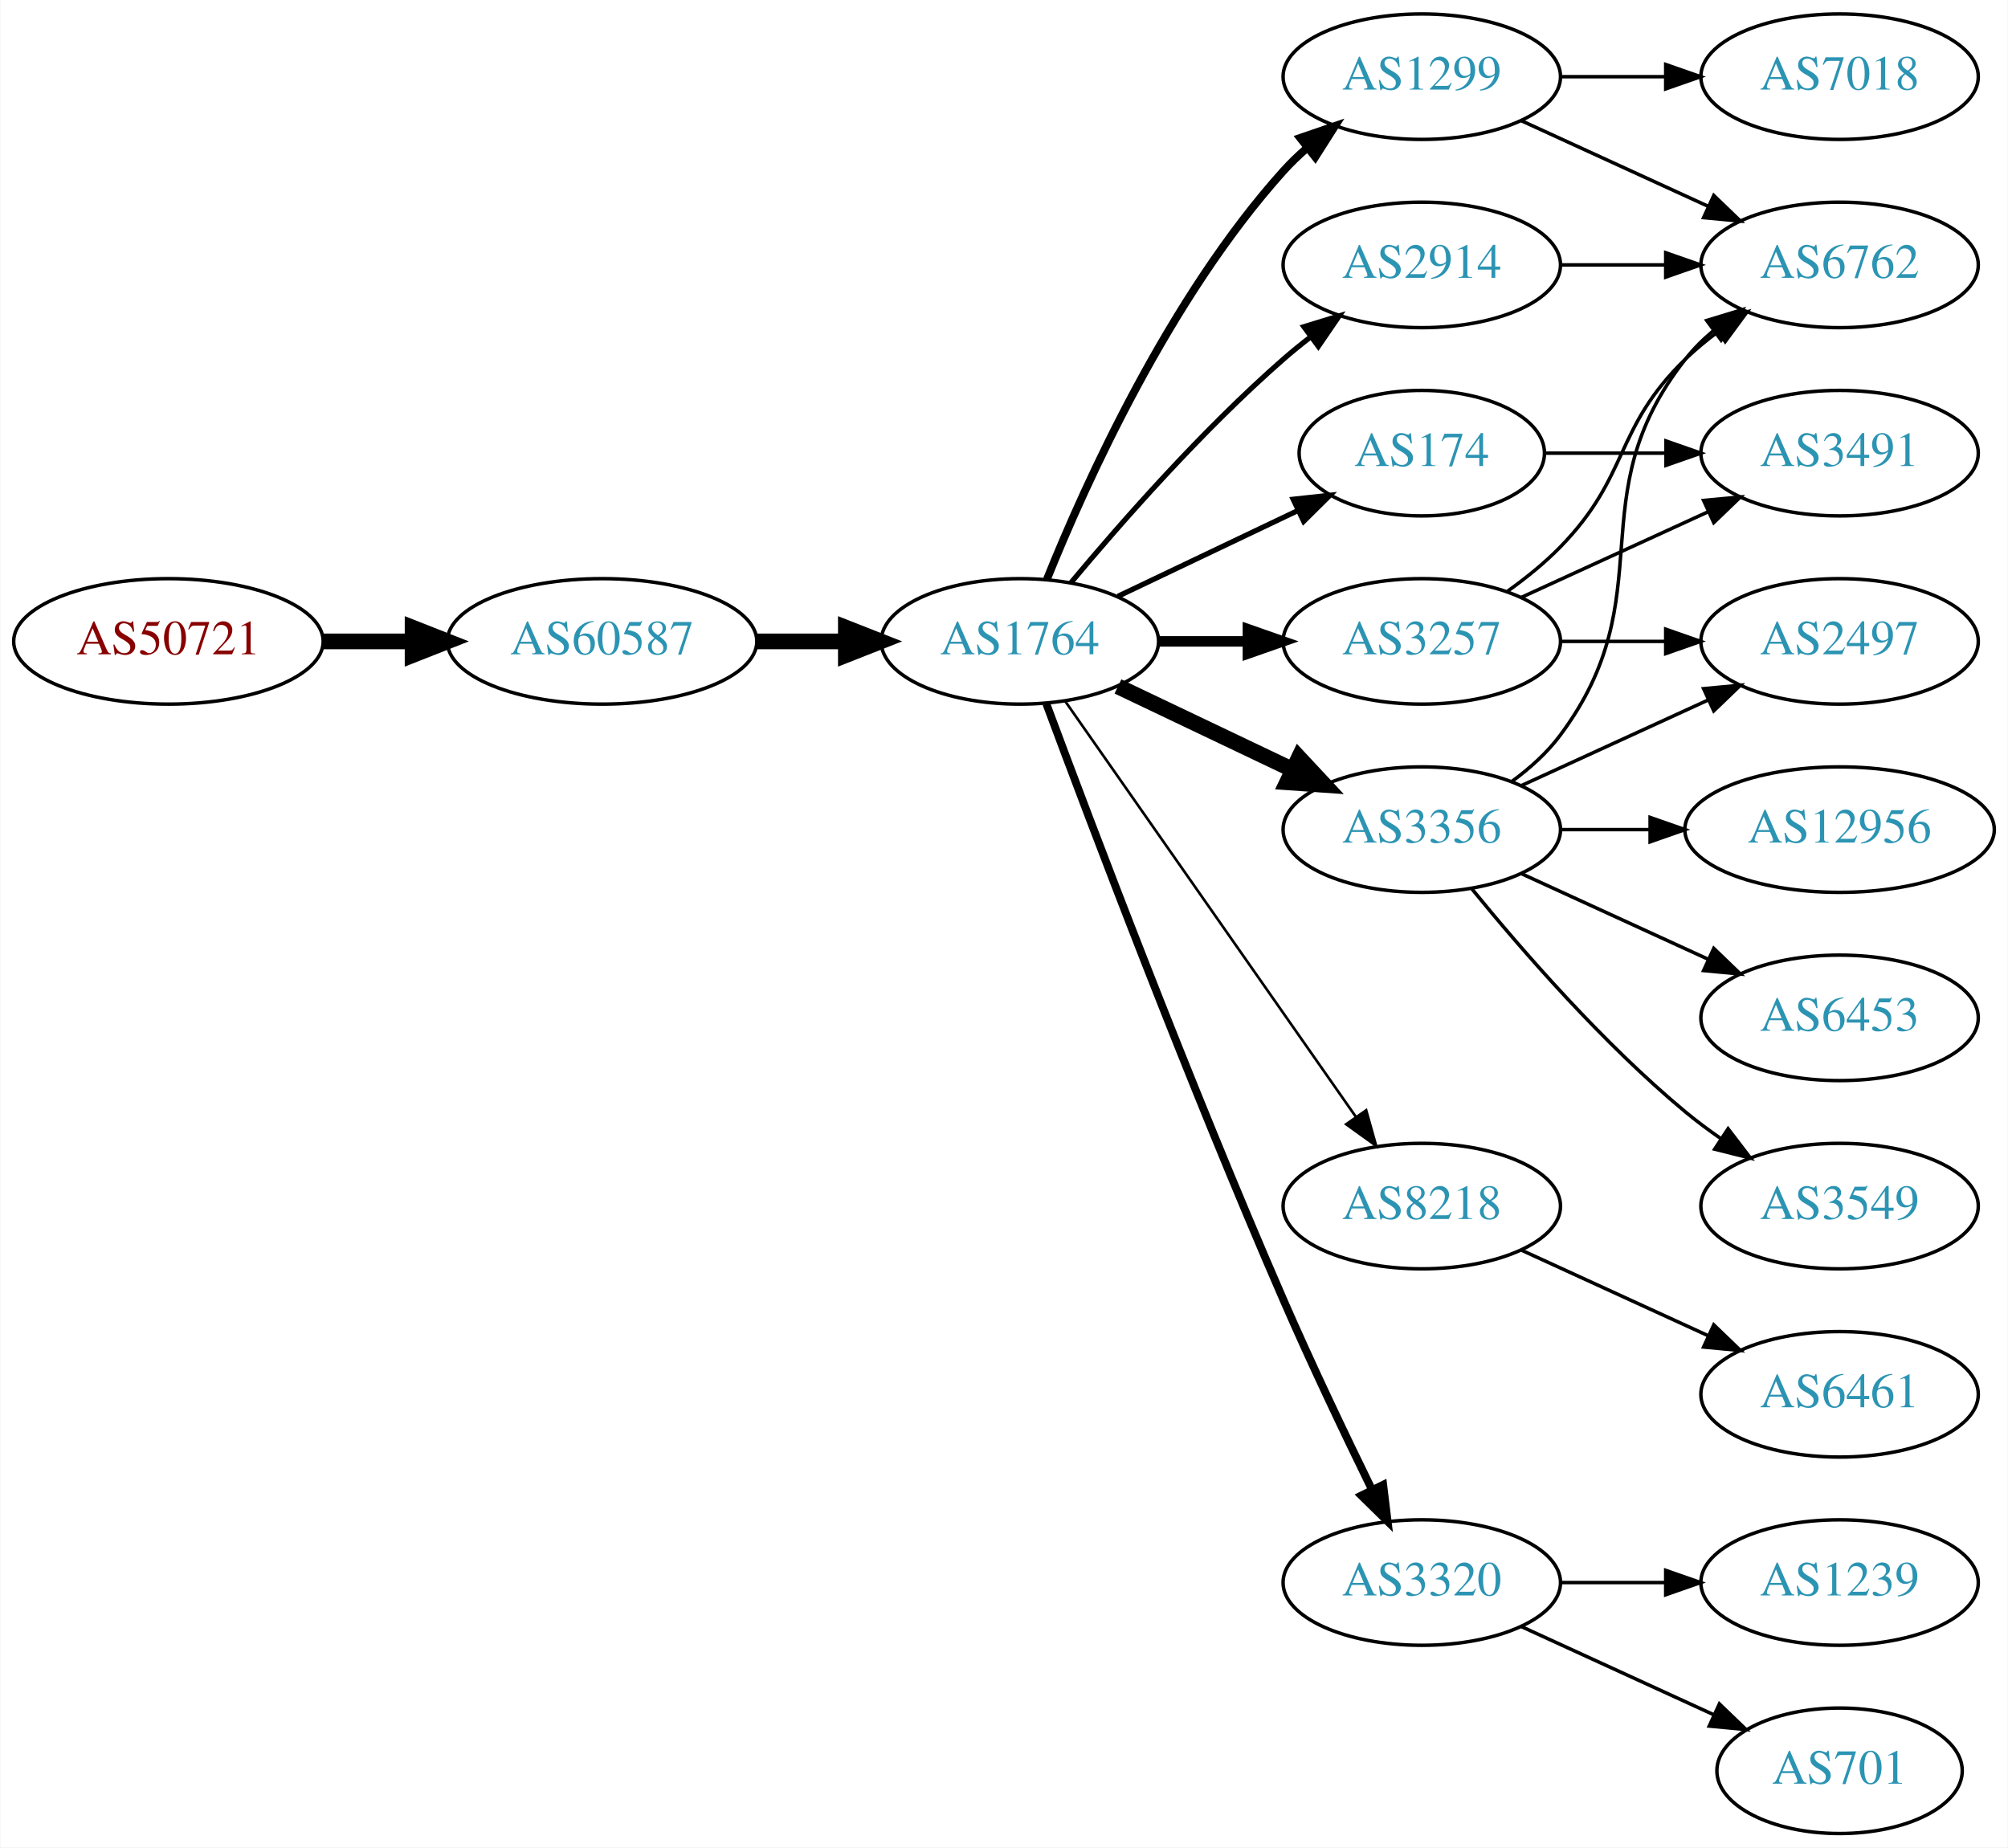
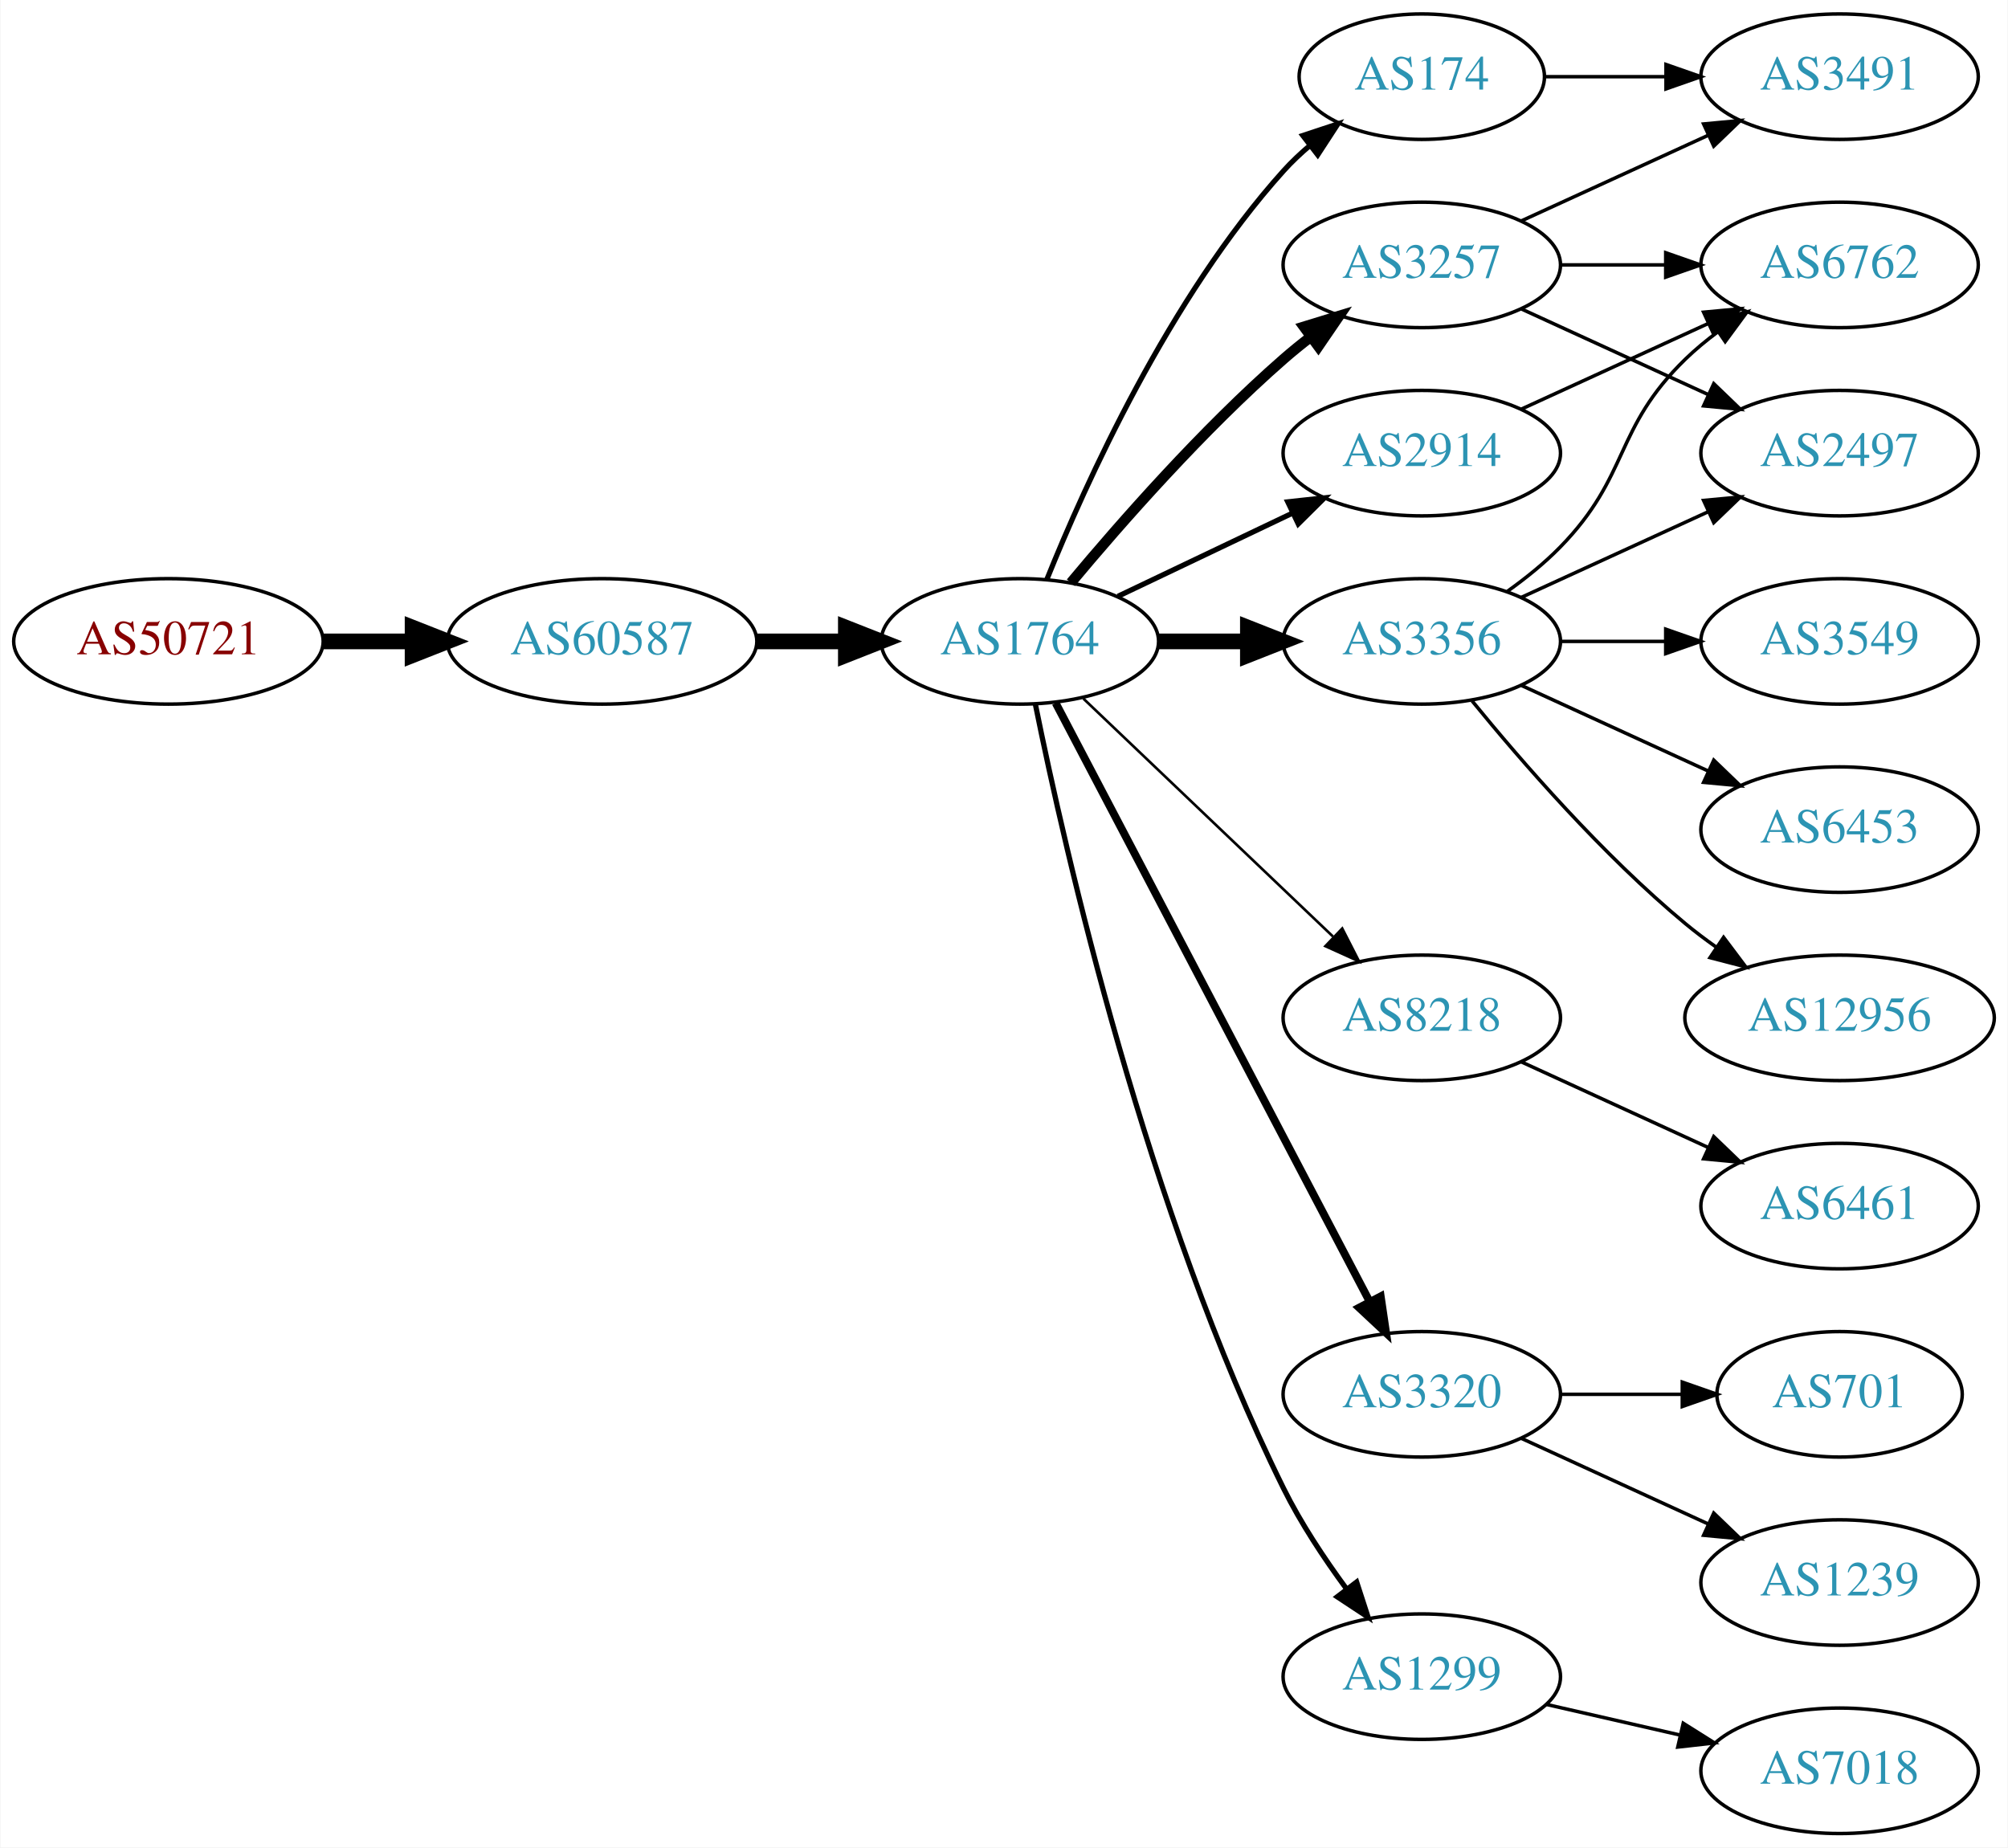
<svg xmlns="http://www.w3.org/2000/svg" xmlns:xlink="http://www.w3.org/1999/xlink" width="576pt" height="530pt" viewBox="0.00 0.00 575.76 530.00">
  <g id="graph0" class="graph" transform="scale(1 1) rotate(0) translate(4 526)">
    <polygon fill="white" stroke="none" points="-4,4 -4,-526 571.762,-526 571.762,4 -4,4" />
    <g id="node1" class="node">
      <g id="a_node1">
        <a xlink:href="/asn/50721" xlink:title="AS50721 ~ Koller Sebastian Karl [AT]">
          <ellipse fill="#ffffff" stroke="black" cx="44.196" cy="-342" rx="44.393" ry="18" />
          <text text-anchor="middle" x="44.196" y="-338.3" font-family="Times,serif" font-size="14.00" fill="#880000">AS50721</text>
        </a>
      </g>
    </g>
    <g id="node2" class="node">
      <g id="a_node2">
        <a xlink:href="/asn/60587" xlink:title="AS60587 ~ XINON GmbH [AT]">
          <ellipse fill="#ffffff" stroke="black" cx="168.588" cy="-342" rx="44.393" ry="18" />
          <text text-anchor="middle" x="168.588" y="-338.3" font-family="Times,serif" font-size="14.00" fill="#2c94b3">AS60587</text>
        </a>
      </g>
    </g>
    <g id="edge1" class="edge">
      <path fill="none" stroke="black" stroke-width="4.5" d="M88.692,-342C96.898,-342 105.569,-342 114.041,-342" />
      <polygon fill="black" stroke="black" stroke-width="4.5" points="114.233,-345.938 124.233,-342 114.233,-338.063 114.233,-345.938" />
    </g>
    <g id="node3" class="node">
      <g id="a_node3">
        <a xlink:href="/asn/1764" xlink:title="AS1764 ~ NEXTLAYER-AS [AT]">
          <ellipse fill="#ffffff" stroke="black" cx="288.431" cy="-342" rx="39.794" ry="18" />
          <text text-anchor="middle" x="288.431" y="-338.3" font-family="Times,serif" font-size="14.00" fill="#2c94b3">AS1764</text>
        </a>
      </g>
    </g>
    <g id="edge2" class="edge">
      <path fill="none" stroke="black" stroke-width="4.5" d="M212.799,-342C221.112,-342 229.875,-342 238.357,-342" />
      <polygon fill="black" stroke="black" stroke-width="4.5" points="238.516,-345.938 248.516,-342 238.516,-338.063 238.516,-345.938" />
    </g>
    <g id="node4" class="node">
      <g id="a_node4">
-         <a xlink:href="/asn/1299" xlink:title="AS1299 ~ Telia Carrier [EU]">
-           <ellipse fill="#ffffff" stroke="black" cx="403.724" cy="-504" rx="39.794" ry="18" />
-           <text text-anchor="middle" x="403.724" y="-500.3" font-family="Times,serif" font-size="14.00" fill="#2c94b3">AS1299</text>
+         <a xlink:href="/asn/2914" xlink:title="AS2914 ~ NTT America, Inc. [US]">
+           <ellipse fill="#ffffff" stroke="black" cx="403.724" cy="-396" rx="39.794" ry="18" />
+           <text text-anchor="middle" x="403.724" y="-392.3" font-family="Times,serif" font-size="14.00" fill="#2c94b3">AS2914</text>
        </a>
      </g>
    </g>
    <g id="edge3" class="edge">
-       <path fill="none" stroke="black" stroke-width="2.25" d="M296.179,-359.787C307.23,-387.243 331.283,-440.578 364.077,-477 366.08,-479.224 368.298,-481.363 370.631,-483.397" />
-       <polygon fill="black" stroke="black" stroke-width="2.25" points="368.829,-486.433 378.85,-489.873 373.161,-480.935 368.829,-486.433" />
+       <path fill="none" stroke="black" stroke-width="1.5" d="M316.567,-354.934C331.561,-362.081 350.382,-371.052 366.605,-378.785" />
+       <polygon fill="black" stroke="black" stroke-width="1.5" points="365.276,-382.028 375.809,-383.171 368.288,-375.709 365.276,-382.028" />
    </g>
    <g id="node5" class="node">
      <g id="a_node5">
-         <a xlink:href="/asn/174" xlink:title="AS174 ~ Cogent Communications [US]">
-           <ellipse fill="#ffffff" stroke="black" cx="403.724" cy="-396" rx="35.194" ry="18" />
-           <text text-anchor="middle" x="403.724" y="-392.3" font-family="Times,serif" font-size="14.00" fill="#2c94b3">AS174</text>
+         <a xlink:href="/asn/8218" xlink:title="AS8218 ~ legacy Neotelecoms [FR]">
+           <ellipse fill="#ffffff" stroke="black" cx="403.724" cy="-234" rx="39.794" ry="18" />
+           <text text-anchor="middle" x="403.724" y="-230.3" font-family="Times,serif" font-size="14.00" fill="#2c94b3">AS8218</text>
        </a>
      </g>
    </g>
    <g id="edge4" class="edge">
-       <path fill="none" stroke="black" stroke-width="1.5" d="M316.567,-354.934C331.999,-362.29 351.485,-371.577 368.02,-379.459" />
-       <polygon fill="black" stroke="black" stroke-width="1.5" points="366.828,-382.768 377.361,-383.911 369.84,-376.449 366.828,-382.768" />
+       <path fill="none" stroke="black" stroke-width="0.75" d="M306.638,-325.597C325.713,-307.413 356.633,-277.937 378.23,-257.349" />
+       <polygon fill="black" stroke="black" stroke-width="0.75" points="380.903,-259.637 385.726,-250.203 376.073,-254.57 380.903,-259.637" />
    </g>
    <g id="node6" class="node">
      <g id="a_node6">
-         <a xlink:href="/asn/3356" xlink:title="AS3356 ~ Level 3 Parent, LLC [US]">
-           <ellipse fill="#ffffff" stroke="black" cx="403.724" cy="-288" rx="39.794" ry="18" />
-           <text text-anchor="middle" x="403.724" y="-284.3" font-family="Times,serif" font-size="14.00" fill="#2c94b3">AS3356</text>
+         <a xlink:href="/asn/3356" xlink:title="AS3356 ~ LEVEL3 [US]">
+           <ellipse fill="#ffffff" stroke="black" cx="403.724" cy="-342" rx="39.794" ry="18" />
+           <text text-anchor="middle" x="403.724" y="-338.3" font-family="Times,serif" font-size="14.00" fill="#2c94b3">AS3356</text>
        </a>
      </g>
    </g>
    <g id="edge5" class="edge">
-       <path fill="none" stroke="black" stroke-width="4.5" d="M316.567,-329.066C331.561,-321.919 350.382,-312.948 366.605,-305.215" />
-       <polygon fill="black" stroke="black" stroke-width="4.5" points="368.476,-308.686 375.809,-300.829 365.087,-301.577 368.476,-308.686" />
+       <path fill="none" stroke="black" stroke-width="4.5" d="M328.103,-342C336.306,-342 345.07,-342 353.602,-342" />
+       <polygon fill="black" stroke="black" stroke-width="4.5" points="353.841,-345.938 363.841,-342 353.841,-338.063 353.841,-345.938" />
    </g>
    <g id="node7" class="node">
      <g id="a_node7">
-         <a xlink:href="/asn/2914" xlink:title="AS2914 ~ NTT America, Inc. [US]">
-           <ellipse fill="#ffffff" stroke="black" cx="403.724" cy="-450" rx="39.794" ry="18" />
-           <text text-anchor="middle" x="403.724" y="-446.3" font-family="Times,serif" font-size="14.00" fill="#2c94b3">AS2914</text>
+         <a xlink:href="/asn/174" xlink:title="AS174 ~ Cogent Communications [US]">
+           <ellipse fill="#ffffff" stroke="black" cx="403.724" cy="-504" rx="35.194" ry="18" />
+           <text text-anchor="middle" x="403.724" y="-500.3" font-family="Times,serif" font-size="14.00" fill="#2c94b3">AS174</text>
        </a>
      </g>
    </g>
    <g id="edge6" class="edge">
-       <path fill="none" stroke="black" stroke-width="1.5" d="M303.061,-358.817C317.343,-375.929 340.89,-402.745 364.077,-423 366.543,-425.154 369.182,-427.294 371.879,-429.372" />
-       <polygon fill="black" stroke="black" stroke-width="1.5" points="369.904,-432.264 380.033,-435.37 374.052,-426.625 369.904,-432.264" />
+       <path fill="none" stroke="black" stroke-width="1.5" d="M296.179,-359.787C307.23,-387.243 331.283,-440.578 364.077,-477 366.393,-479.572 368.998,-482.03 371.733,-484.343" />
+       <polygon fill="black" stroke="black" stroke-width="1.5" points="369.599,-487.117 379.656,-490.448 373.871,-481.572 369.599,-487.117" />
    </g>
    <g id="node8" class="node">
      <g id="a_node8">
-         <a xlink:href="/asn/8218" xlink:title="AS8218 ~ legacy Neotelecoms [FR]">
-           <ellipse fill="#ffffff" stroke="black" cx="403.724" cy="-180" rx="39.794" ry="18" />
-           <text text-anchor="middle" x="403.724" y="-176.3" font-family="Times,serif" font-size="14.00" fill="#2c94b3">AS8218</text>
+         <a xlink:href="/asn/3257" xlink:title="AS3257 ~ GTT [DE]">
+           <ellipse fill="#ffffff" stroke="black" cx="403.724" cy="-450" rx="39.794" ry="18" />
+           <text text-anchor="middle" x="403.724" y="-446.3" font-family="Times,serif" font-size="14.00" fill="#2c94b3">AS3257</text>
        </a>
      </g>
    </g>
    <g id="edge7" class="edge">
-       <path fill="none" stroke="black" stroke-width="0.75" d="M301.341,-324.969C321.263,-296.483 361.452,-239.015 384.802,-205.626" />
-       <polygon fill="black" stroke="black" stroke-width="0.75" points="387.769,-207.491 390.632,-197.29 382.033,-203.479 387.769,-207.491" />
+       <path fill="none" stroke="black" stroke-width="3" d="M303.061,-358.817C317.343,-375.929 340.89,-402.745 364.077,-423 366.543,-425.154 369.182,-427.294 371.879,-429.372" />
+       <polygon fill="black" stroke="black" stroke-width="3" points="369.904,-432.264 380.033,-435.37 374.052,-426.625 369.904,-432.264" />
    </g>
    <g id="node9" class="node">
      <g id="a_node9">
-         <a xlink:href="/asn/3257" xlink:title="AS3257 ~ GTT [DE]">
-           <ellipse fill="#ffffff" stroke="black" cx="403.724" cy="-342" rx="39.794" ry="18" />
-           <text text-anchor="middle" x="403.724" y="-338.3" font-family="Times,serif" font-size="14.00" fill="#2c94b3">AS3257</text>
+         <a xlink:href="/asn/3320" xlink:title="AS3320 ~ DTAG [DE]">
+           <ellipse fill="#ffffff" stroke="black" cx="403.724" cy="-126" rx="39.794" ry="18" />
+           <text text-anchor="middle" x="403.724" y="-122.3" font-family="Times,serif" font-size="14.00" fill="#2c94b3">AS3320</text>
        </a>
      </g>
    </g>
    <g id="edge8" class="edge">
-       <path fill="none" stroke="black" stroke-width="3" d="M328.103,-342C336.306,-342 345.07,-342 353.602,-342" />
-       <polygon fill="black" stroke="black" stroke-width="3" points="353.841,-345.5 363.841,-342 353.841,-338.5 353.841,-345.5" />
+       <path fill="none" stroke="black" stroke-width="2.25" d="M298.702,-324.324C318.544,-286.495 365.221,-197.501 388.708,-152.722" />
+       <polygon fill="black" stroke="black" stroke-width="2.25" points="391.938,-154.099 393.483,-143.617 385.739,-150.848 391.938,-154.099" />
    </g>
    <g id="node10" class="node">
      <g id="a_node10">
-         <a xlink:href="/asn/3320" xlink:title="AS3320 ~ DTAG [DE]">
-           <ellipse fill="#ffffff" stroke="black" cx="403.724" cy="-72" rx="39.794" ry="18" />
-           <text text-anchor="middle" x="403.724" y="-68.3" font-family="Times,serif" font-size="14.00" fill="#2c94b3">AS3320</text>
+         <a xlink:href="/asn/1299" xlink:title="AS1299 ~ Telia Carrier [EU]">
+           <ellipse fill="#ffffff" stroke="black" cx="403.724" cy="-45" rx="39.794" ry="18" />
+           <text text-anchor="middle" x="403.724" y="-41.3" font-family="Times,serif" font-size="14.00" fill="#2c94b3">AS1299</text>
        </a>
      </g>
    </g>
    <g id="edge9" class="edge">
-       <path fill="none" stroke="black" stroke-width="2.25" d="M296.024,-324.113C308.568,-290.364 337.036,-215.104 364.077,-153 372.062,-134.663 381.755,-114.351 389.437,-98.654" />
-       <polygon fill="black" stroke="black" stroke-width="2.25" points="392.649,-100.053 393.926,-89.536 386.369,-96.961 392.649,-100.053" />
-     </g>
-     <g id="node11" class="node">
-       <g id="a_node11">
+       <path fill="none" stroke="black" stroke-width="1.5" d="M292.9,-323.871C301.269,-282.444 324.825,-178.304 364.077,-99 368.987,-89.081 375.649,-79.008 382.058,-70.29" />
+       <polygon fill="black" stroke="black" stroke-width="1.5" points="385.036,-72.157 388.31,-62.081 379.467,-67.916 385.036,-72.157" />
+     </g>
+     <g id="node14" class="node">
+       <g id="a_node14">
        <a xlink:href="/asn/6762" xlink:title="AS6762 ~ TELECOM ITALIA SPARKLE S.p.A. [IT]">
          <ellipse fill="#ffffff" stroke="black" cx="523.566" cy="-450" rx="39.794" ry="18" />
          <text text-anchor="middle" x="523.566" y="-446.3" font-family="Times,serif" font-size="14.00" fill="#2c94b3">AS6762</text>
        </a>
      </g>
    </g>
+     <g id="edge23" class="edge">
+       <path fill="none" stroke="black" d="M432.353,-408.661C448.31,-415.973 468.58,-425.261 485.863,-433.181" />
+       <polygon fill="black" stroke="black" points="484.562,-436.435 495.111,-437.419 487.478,-430.071 484.562,-436.435" />
+     </g>
+     <g id="node11" class="node">
+       <g id="a_node11">
+         <a xlink:href="/asn/6461" xlink:title="AS6461 ~ Zayo Bandwidth [US]">
+           <ellipse fill="#ffffff" stroke="black" cx="523.566" cy="-180" rx="39.794" ry="18" />
+           <text text-anchor="middle" x="523.566" y="-176.3" font-family="Times,serif" font-size="14.00" fill="#2c94b3">AS6461</text>
+         </a>
+       </g>
+     </g>
    <g id="edge10" class="edge">
-       <path fill="none" stroke="black" d="M432.353,-491.339C448.31,-484.027 468.58,-474.739 485.863,-466.819" />
-       <polygon fill="black" stroke="black" points="487.478,-469.929 495.111,-462.581 484.562,-463.565 487.478,-469.929" />
+       <path fill="none" stroke="black" d="M432.353,-221.339C448.31,-214.027 468.58,-204.739 485.863,-196.819" />
+       <polygon fill="black" stroke="black" points="487.478,-199.929 495.111,-192.581 484.562,-193.565 487.478,-199.929" />
    </g>
    <g id="node12" class="node">
      <g id="a_node12">
-         <a xlink:href="/asn/7018" xlink:title="AS7018 ~ AT&amp;T Services, Inc. [US]">
-           <ellipse fill="#ffffff" stroke="black" cx="523.566" cy="-504" rx="39.794" ry="18" />
-           <text text-anchor="middle" x="523.566" y="-500.3" font-family="Times,serif" font-size="14.00" fill="#2c94b3">AS7018</text>
+         <a xlink:href="/asn/2497" xlink:title="AS2497 ~ Internet Initiative Japan Inc. [JP]">
+           <ellipse fill="#ffffff" stroke="black" cx="523.566" cy="-396" rx="39.794" ry="18" />
+           <text text-anchor="middle" x="523.566" y="-392.3" font-family="Times,serif" font-size="14.00" fill="#2c94b3">AS2497</text>
        </a>
      </g>
    </g>
    <g id="edge11" class="edge">
-       <path fill="none" stroke="black" d="M443.636,-504C453.19,-504 463.539,-504 473.502,-504" />
-       <polygon fill="black" stroke="black" points="473.695,-507.5 483.695,-504 473.694,-500.5 473.695,-507.5" />
+       <path fill="none" stroke="black" d="M432.353,-354.661C448.31,-361.973 468.58,-371.261 485.863,-379.181" />
+       <polygon fill="black" stroke="black" points="484.562,-382.435 495.111,-383.419 487.478,-376.071 484.562,-382.435" />
    </g>
    <g id="node13" class="node">
      <g id="a_node13">
-         <a xlink:href="/asn/3491" xlink:title="AS3491 ~ PCCW Global, Inc. [US]">
-           <ellipse fill="#ffffff" stroke="black" cx="523.566" cy="-396" rx="39.794" ry="18" />
-           <text text-anchor="middle" x="523.566" y="-392.3" font-family="Times,serif" font-size="14.00" fill="#2c94b3">AS3491</text>
+         <a xlink:href="/asn/3549" xlink:title="AS3549 ~ Level 3 Parent, LLC [US]">
+           <ellipse fill="#ffffff" stroke="black" cx="523.566" cy="-342" rx="39.794" ry="18" />
+           <text text-anchor="middle" x="523.566" y="-338.3" font-family="Times,serif" font-size="14.00" fill="#2c94b3">AS3549</text>
        </a>
      </g>
    </g>
    <g id="edge12" class="edge">
-       <path fill="none" stroke="black" d="M439.125,-396C449.949,-396 462.117,-396 473.744,-396" />
-       <polygon fill="black" stroke="black" points="473.775,-399.5 483.775,-396 473.775,-392.5 473.775,-399.5" />
-     </g>
-     <g id="edge19" class="edge">
-       <path fill="none" stroke="black" d="M429.655,-301.882C434.731,-305.611 439.649,-310.016 443.37,-315 473.642,-355.542 448.072,-383.246 479.37,-423 481.695,-425.953 484.439,-428.67 487.398,-431.147" />
-       <polygon fill="black" stroke="black" points="485.457,-434.064 495.595,-437.145 489.591,-428.415 485.457,-434.064" />
+       <path fill="none" stroke="black" d="M443.636,-342C453.19,-342 463.539,-342 473.502,-342" />
+       <polygon fill="black" stroke="black" points="473.695,-345.5 483.695,-342 473.694,-338.5 473.695,-345.5" />
+     </g>
+     <g id="edge13" class="edge">
+       <path fill="none" stroke="black" d="M428.318,-356.389C433.574,-360.148 438.906,-364.437 443.37,-369 463.543,-389.617 458.677,-402.906 479.37,-423 482.215,-425.763 485.389,-428.386 488.689,-430.834" />
+       <polygon fill="black" stroke="black" points="486.806,-433.786 497.037,-436.538 490.755,-428.006 486.806,-433.786" />
+     </g>
+     <g id="node15" class="node">
+       <g id="a_node15">
+         <a xlink:href="/asn/6453" xlink:title="AS6453 ~ TATA COMMUNICATIONS (AMERICA) INC [US]">
+           <ellipse fill="#ffffff" stroke="black" cx="523.566" cy="-288" rx="39.794" ry="18" />
+           <text text-anchor="middle" x="523.566" y="-284.3" font-family="Times,serif" font-size="14.00" fill="#2c94b3">AS6453</text>
+         </a>
+       </g>
+     </g>
+     <g id="edge14" class="edge">
+       <path fill="none" stroke="black" d="M432.353,-329.339C448.31,-322.027 468.58,-312.739 485.863,-304.819" />
+       <polygon fill="black" stroke="black" points="487.478,-307.929 495.111,-300.581 484.562,-301.565 487.478,-307.929" />
+     </g>
+     <g id="node16" class="node">
+       <g id="a_node16">
+         <a xlink:href="/asn/12956" xlink:title="AS12956 ~ TELXIUS [ES]">
+           <ellipse fill="#ffffff" stroke="black" cx="523.566" cy="-234" rx="44.393" ry="18" />
+           <text text-anchor="middle" x="523.566" y="-230.3" font-family="Times,serif" font-size="14.00" fill="#2c94b3">AS12956</text>
+         </a>
+       </g>
+     </g>
+     <g id="edge15" class="edge">
+       <path fill="none" stroke="black" d="M418.143,-324.935C432.257,-307.625 455.672,-280.655 479.37,-261 482.108,-258.729 485.052,-256.506 488.069,-254.37" />
+       <polygon fill="black" stroke="black" points="490.295,-257.092 496.658,-248.621 486.401,-251.275 490.295,-257.092" />
    </g>
    <g id="node17" class="node">
      <g id="a_node17">
-         <a xlink:href="/asn/2497" xlink:title="AS2497 ~ Internet Initiative Japan Inc. [JP]">
-           <ellipse fill="#ffffff" stroke="black" cx="523.566" cy="-342" rx="39.794" ry="18" />
-           <text text-anchor="middle" x="523.566" y="-338.3" font-family="Times,serif" font-size="14.00" fill="#2c94b3">AS2497</text>
-         </a>
-       </g>
+         <a xlink:href="/asn/3491" xlink:title="AS3491 ~ PCCW Global, Inc. [US]">
+           <ellipse fill="#ffffff" stroke="black" cx="523.566" cy="-504" rx="39.794" ry="18" />
+           <text text-anchor="middle" x="523.566" y="-500.3" font-family="Times,serif" font-size="14.00" fill="#2c94b3">AS3491</text>
+         </a>
+       </g>
+     </g>
+     <g id="edge16" class="edge">
+       <path fill="none" stroke="black" d="M439.125,-504C449.949,-504 462.117,-504 473.744,-504" />
+       <polygon fill="black" stroke="black" points="473.775,-507.5 483.775,-504 473.775,-500.5 473.775,-507.5" />
+     </g>
+     <g id="edge18" class="edge">
+       <path fill="none" stroke="black" d="M432.353,-437.339C448.31,-430.027 468.58,-420.739 485.863,-412.819" />
+       <polygon fill="black" stroke="black" points="487.478,-415.929 495.111,-408.581 484.562,-409.565 487.478,-415.929" />
+     </g>
+     <g id="edge19" class="edge">
+       <path fill="none" stroke="black" d="M443.636,-450C453.19,-450 463.539,-450 473.502,-450" />
+       <polygon fill="black" stroke="black" points="473.695,-453.5 483.695,-450 473.694,-446.5 473.695,-453.5" />
    </g>
    <g id="edge17" class="edge">
-       <path fill="none" stroke="black" d="M432.353,-300.661C448.31,-307.973 468.58,-317.261 485.863,-325.181" />
-       <polygon fill="black" stroke="black" points="484.562,-328.435 495.111,-329.419 487.478,-322.071 484.562,-328.435" />
-     </g>
-     <g id="node18" class="node">
-       <g id="a_node18">
-         <a xlink:href="/asn/12956" xlink:title="AS12956 ~ TELXIUS [ES]">
-           <ellipse fill="#ffffff" stroke="black" cx="523.566" cy="-288" rx="44.393" ry="18" />
-           <text text-anchor="middle" x="523.566" y="-284.3" font-family="Times,serif" font-size="14.00" fill="#2c94b3">AS12956</text>
-         </a>
-       </g>
-     </g>
-     <g id="edge18" class="edge">
-       <path fill="none" stroke="black" d="M443.636,-288C451.739,-288 460.414,-288 468.941,-288" />
-       <polygon fill="black" stroke="black" points="469.218,-291.5 479.218,-288 469.218,-284.5 469.218,-291.5" />
+       <path fill="none" stroke="black" d="M432.353,-462.661C448.31,-469.973 468.58,-479.261 485.863,-487.181" />
+       <polygon fill="black" stroke="black" points="484.562,-490.435 495.111,-491.419 487.478,-484.071 484.562,-490.435" />
    </g>
    <g id="node19" class="node">
      <g id="a_node19">
-         <a xlink:href="/asn/6453" xlink:title="AS6453 ~ TATA COMMUNICATIONS (AMERICA) INC [US]">
-           <ellipse fill="#ffffff" stroke="black" cx="523.566" cy="-234" rx="39.794" ry="18" />
-           <text text-anchor="middle" x="523.566" y="-230.3" font-family="Times,serif" font-size="14.00" fill="#2c94b3">AS6453</text>
-         </a>
-       </g>
-     </g>
-     <g id="edge20" class="edge">
-       <path fill="none" stroke="black" d="M432.353,-275.339C448.31,-268.027 468.58,-258.739 485.863,-250.819" />
-       <polygon fill="black" stroke="black" points="487.478,-253.929 495.111,-246.581 484.562,-247.565 487.478,-253.929" />
+         <a xlink:href="/asn/701" xlink:title="AS701 ~ UUNET [US]">
+           <ellipse fill="#ffffff" stroke="black" cx="523.566" cy="-126" rx="35.194" ry="18" />
+           <text text-anchor="middle" x="523.566" y="-122.3" font-family="Times,serif" font-size="14.00" fill="#2c94b3">AS701</text>
+         </a>
+       </g>
+     </g>
+     <g id="edge21" class="edge">
+       <path fill="none" stroke="black" d="M443.636,-126C454.723,-126 466.883,-126 478.265,-126" />
+       <polygon fill="black" stroke="black" points="478.447,-129.5 488.447,-126 478.447,-122.5 478.447,-129.5" />
    </g>
    <g id="node20" class="node">
      <g id="a_node20">
-         <a xlink:href="/asn/3549" xlink:title="AS3549 ~ Level 3 Parent, LLC [US]">
-           <ellipse fill="#ffffff" stroke="black" cx="523.566" cy="-180" rx="39.794" ry="18" />
-           <text text-anchor="middle" x="523.566" y="-176.3" font-family="Times,serif" font-size="14.00" fill="#2c94b3">AS3549</text>
-         </a>
-       </g>
-     </g>
-     <g id="edge21" class="edge">
-       <path fill="none" stroke="black" d="M418.143,-270.935C432.257,-253.625 455.672,-226.655 479.37,-207 482.587,-204.332 486.087,-201.73 489.658,-199.259" />
-       <polygon fill="black" stroke="black" points="491.581,-202.183 498.014,-193.764 487.735,-196.334 491.581,-202.183" />
-     </g>
-     <g id="edge13" class="edge">
-       <path fill="none" stroke="black" d="M443.636,-450C453.19,-450 463.539,-450 473.502,-450" />
-       <polygon fill="black" stroke="black" points="473.695,-453.5 483.695,-450 473.694,-446.5 473.695,-453.5" />
-     </g>
-     <g id="node14" class="node">
-       <g id="a_node14">
-         <a xlink:href="/asn/6461" xlink:title="AS6461 ~ Zayo Bandwidth [US]">
-           <ellipse fill="#ffffff" stroke="black" cx="523.566" cy="-126" rx="39.794" ry="18" />
-           <text text-anchor="middle" x="523.566" y="-122.3" font-family="Times,serif" font-size="14.00" fill="#2c94b3">AS6461</text>
-         </a>
-       </g>
-     </g>
-     <g id="edge14" class="edge">
-       <path fill="none" stroke="black" d="M432.353,-167.339C448.31,-160.027 468.58,-150.739 485.863,-142.819" />
-       <polygon fill="black" stroke="black" points="487.478,-145.929 495.111,-138.581 484.562,-139.565 487.478,-145.929" />
-     </g>
-     <g id="edge24" class="edge">
-       <path fill="none" stroke="black" d="M428.318,-356.389C433.574,-360.148 438.906,-364.437 443.37,-369 463.543,-389.617 458.677,-402.906 479.37,-423 482.215,-425.763 485.389,-428.386 488.689,-430.834" />
-       <polygon fill="black" stroke="black" points="486.806,-433.786 497.037,-436.538 490.755,-428.006 486.806,-433.786" />
-     </g>
-     <g id="edge23" class="edge">
-       <path fill="none" stroke="black" d="M432.353,-354.661C448.31,-361.973 468.58,-371.261 485.863,-379.181" />
-       <polygon fill="black" stroke="black" points="484.562,-382.435 495.111,-383.419 487.478,-376.071 484.562,-382.435" />
-     </g>
-     <g id="edge22" class="edge">
-       <path fill="none" stroke="black" d="M443.636,-342C453.19,-342 463.539,-342 473.502,-342" />
-       <polygon fill="black" stroke="black" points="473.695,-345.5 483.695,-342 473.694,-338.5 473.695,-345.5" />
-     </g>
-     <g id="node15" class="node">
-       <g id="a_node15">
        <a xlink:href="/asn/1239" xlink:title="AS1239 ~ Sprint [US]">
          <ellipse fill="#ffffff" stroke="black" cx="523.566" cy="-72" rx="39.794" ry="18" />
          <text text-anchor="middle" x="523.566" y="-68.3" font-family="Times,serif" font-size="14.00" fill="#2c94b3">AS1239</text>
        </a>
      </g>
    </g>
-     <g id="edge15" class="edge">
-       <path fill="none" stroke="black" d="M443.636,-72C453.19,-72 463.539,-72 473.502,-72" />
-       <polygon fill="black" stroke="black" points="473.695,-75.5 483.695,-72 473.694,-68.5 473.695,-75.5" />
-     </g>
-     <g id="node16" class="node">
-       <g id="a_node16">
-         <a xlink:href="/asn/701" xlink:title="AS701 ~ UUNET [US]">
-           <ellipse fill="#ffffff" stroke="black" cx="523.566" cy="-18" rx="35.194" ry="18" />
-           <text text-anchor="middle" x="523.566" y="-14.3" font-family="Times,serif" font-size="14.00" fill="#2c94b3">AS701</text>
-         </a>
-       </g>
-     </g>
-     <g id="edge16" class="edge">
-       <path fill="none" stroke="black" d="M432.353,-59.339C448.769,-51.817 469.75,-42.202 487.347,-34.139" />
-       <polygon fill="black" stroke="black" points="489.092,-37.189 496.725,-29.842 486.176,-30.826 489.092,-37.189" />
+     <g id="edge22" class="edge">
+       <path fill="none" stroke="black" d="M432.353,-113.339C448.31,-106.027 468.58,-96.739 485.863,-88.819" />
+       <polygon fill="black" stroke="black" points="487.478,-91.929 495.111,-84.581 484.562,-85.565 487.478,-91.929" />
+     </g>
+     <g id="node18" class="node">
+       <g id="a_node18">
+         <a xlink:href="/asn/7018" xlink:title="AS7018 ~ AT&amp;T Services, Inc. [US]">
+           <ellipse fill="#ffffff" stroke="black" cx="523.566" cy="-18" rx="39.794" ry="18" />
+           <text text-anchor="middle" x="523.566" y="-14.3" font-family="Times,serif" font-size="14.00" fill="#2c94b3">AS7018</text>
+         </a>
+       </g>
+     </g>
+     <g id="edge20" class="edge">
+       <path fill="none" stroke="black" d="M439.443,-37.045C451.443,-34.296 465.064,-31.175 477.756,-28.267" />
+       <polygon fill="black" stroke="black" points="478.722,-31.636 487.688,-25.991 477.159,-24.813 478.722,-31.636" />
    </g>
  </g>
</svg>
